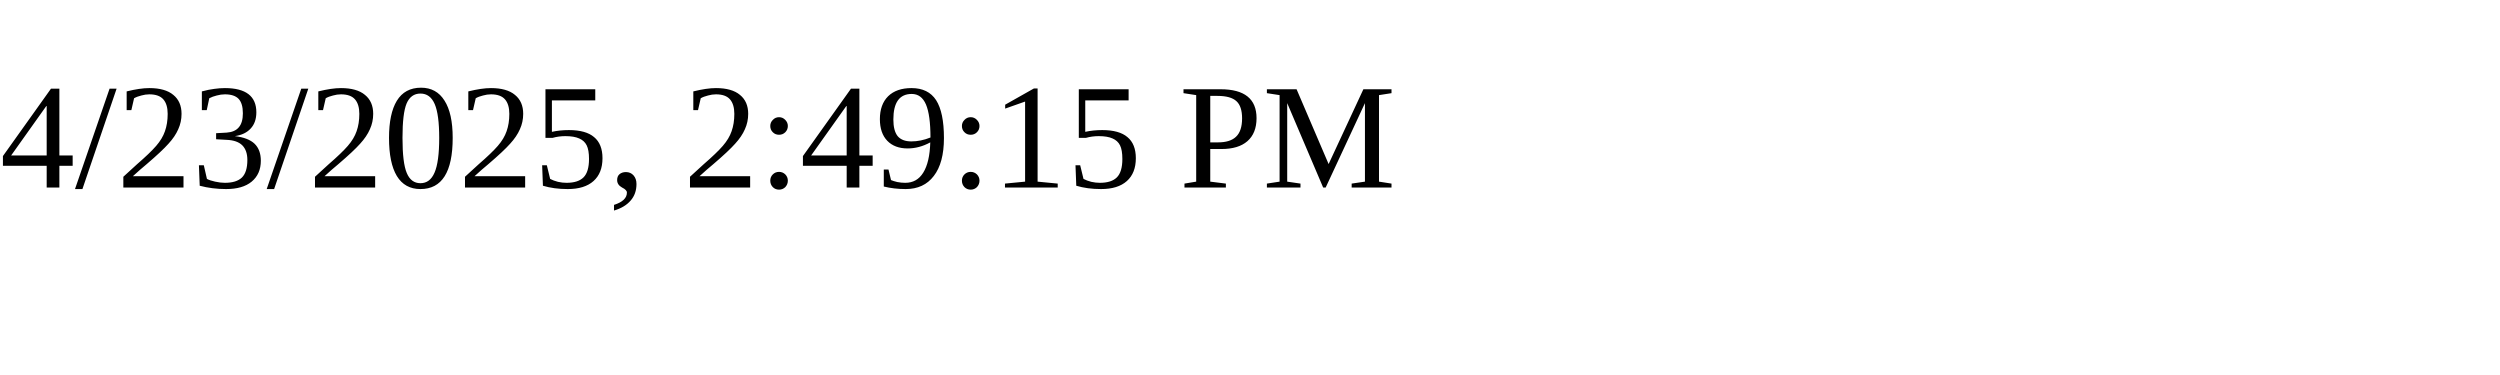
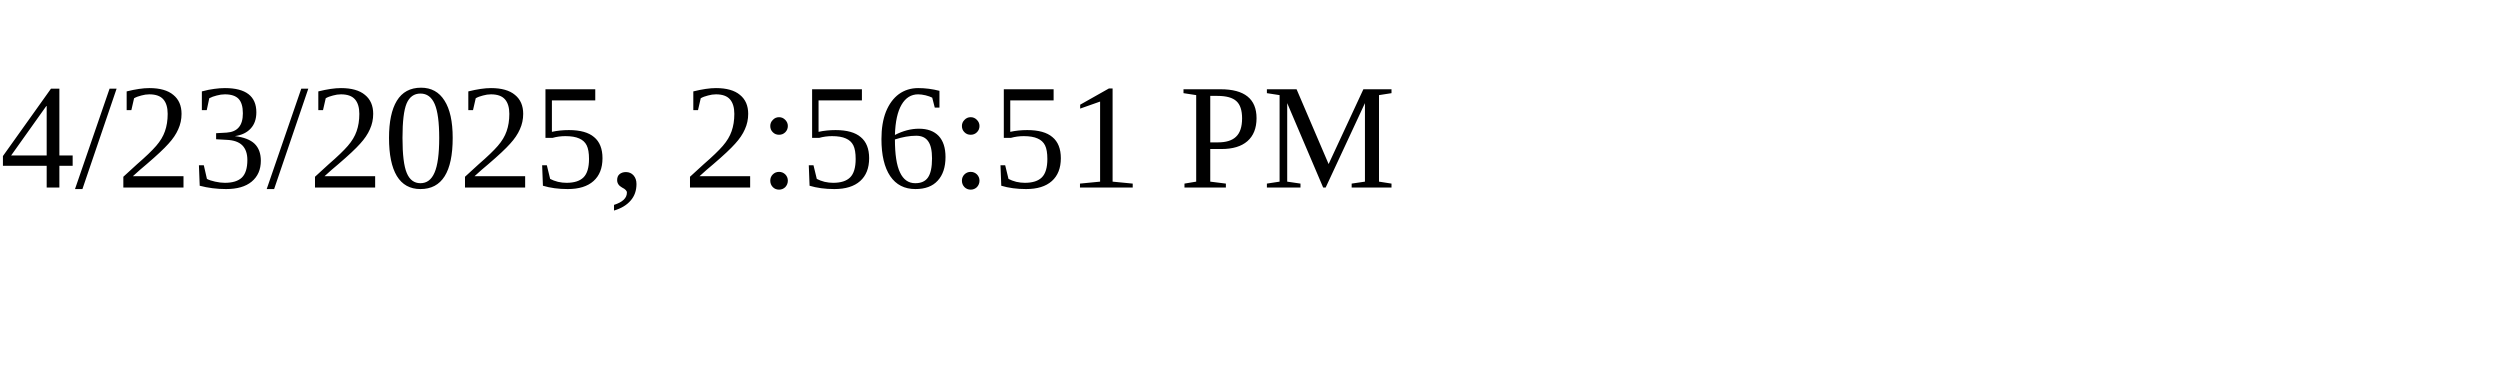
<svg xmlns="http://www.w3.org/2000/svg" height="30" width="200">
-   <text x="0" y="15">4/23/2025, 2:49:15 PM</text>
+   <text x="0" y="15">4/23/2025, 2:56:51 PM</text>
</svg>
